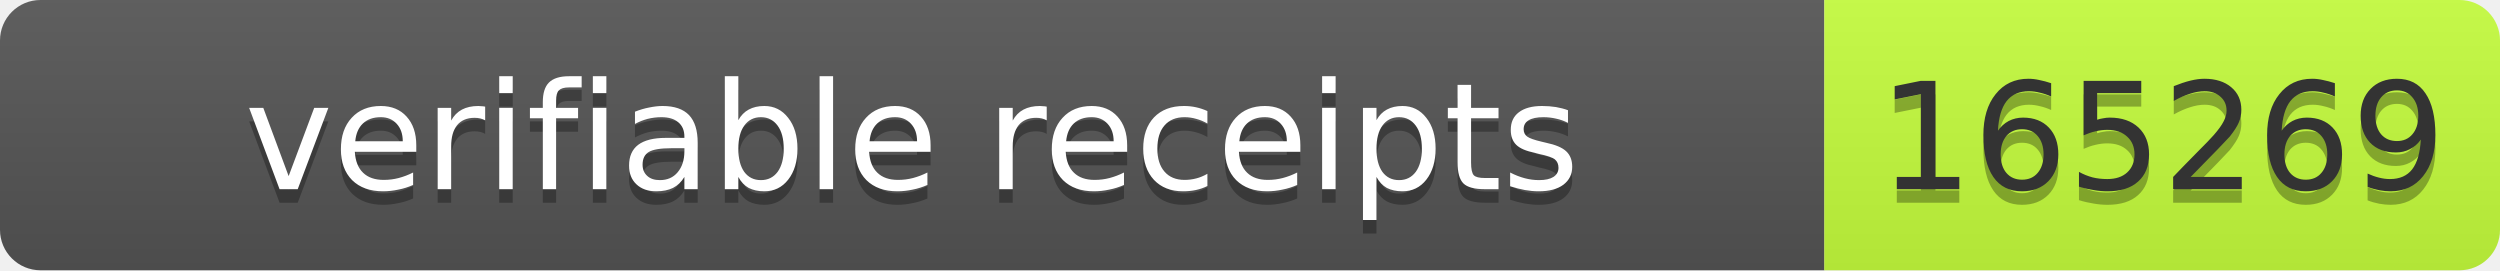
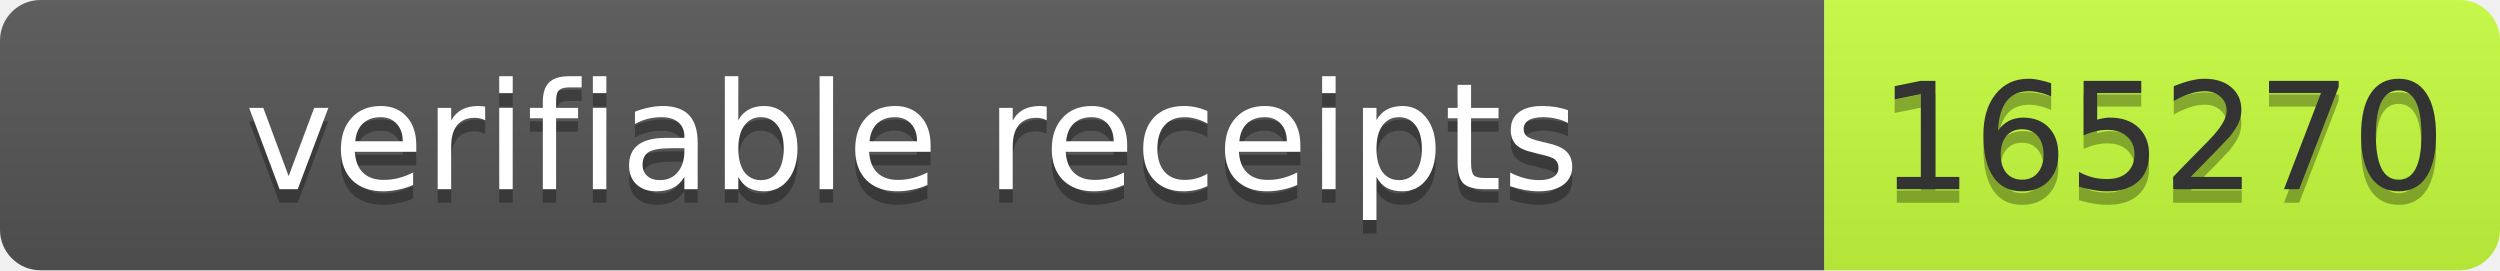
- <svg xmlns="http://www.w3.org/2000/svg" width="185" height="20" role="img" aria-label="verifiable receipts: 165269">
+ <svg xmlns="http://www.w3.org/2000/svg" width="185" height="20" role="img" aria-label="verifiable receipts: 165270">
  <linearGradient id="s" x2="0" y2="100%">
    <stop offset="0" stop-color="#bbb" stop-opacity=".1" />
    <stop offset="1" stop-opacity=".1" />
  </linearGradient>
  <clipPath id="r">
    <rect width="185" height="20" rx="3" fill="#fff" />
  </clipPath>
  <g clip-path="url(#r)">
    <rect width="135" height="20" fill="#555" />
    <rect x="135" width="50" height="20" fill="#c6ff3d" />
    <rect width="185" height="20" fill="url(#s)" />
  </g>
  <g font-family="Verdana,Geneva,DejaVu Sans,sans-serif" font-size="11">
    <text x="67.5" y="15" fill="#010101" fill-opacity=".3" text-anchor="middle" textLength="125">verifiable receipts</text>
    <text x="67.5" y="14" fill="#fff" text-anchor="middle" textLength="125">verifiable receipts</text>
-     <text x="160" y="15" fill="#010101" fill-opacity=".3" text-anchor="middle" textLength="40">165269</text>
-     <text x="160" y="14" fill="#333" text-anchor="middle" textLength="40">165269</text>
+     <text x="160" y="15" fill="#010101" fill-opacity=".3" text-anchor="middle" textLength="40">165270</text>
+     <text x="160" y="14" fill="#333" text-anchor="middle" textLength="40">165270</text>
  </g>
</svg>
